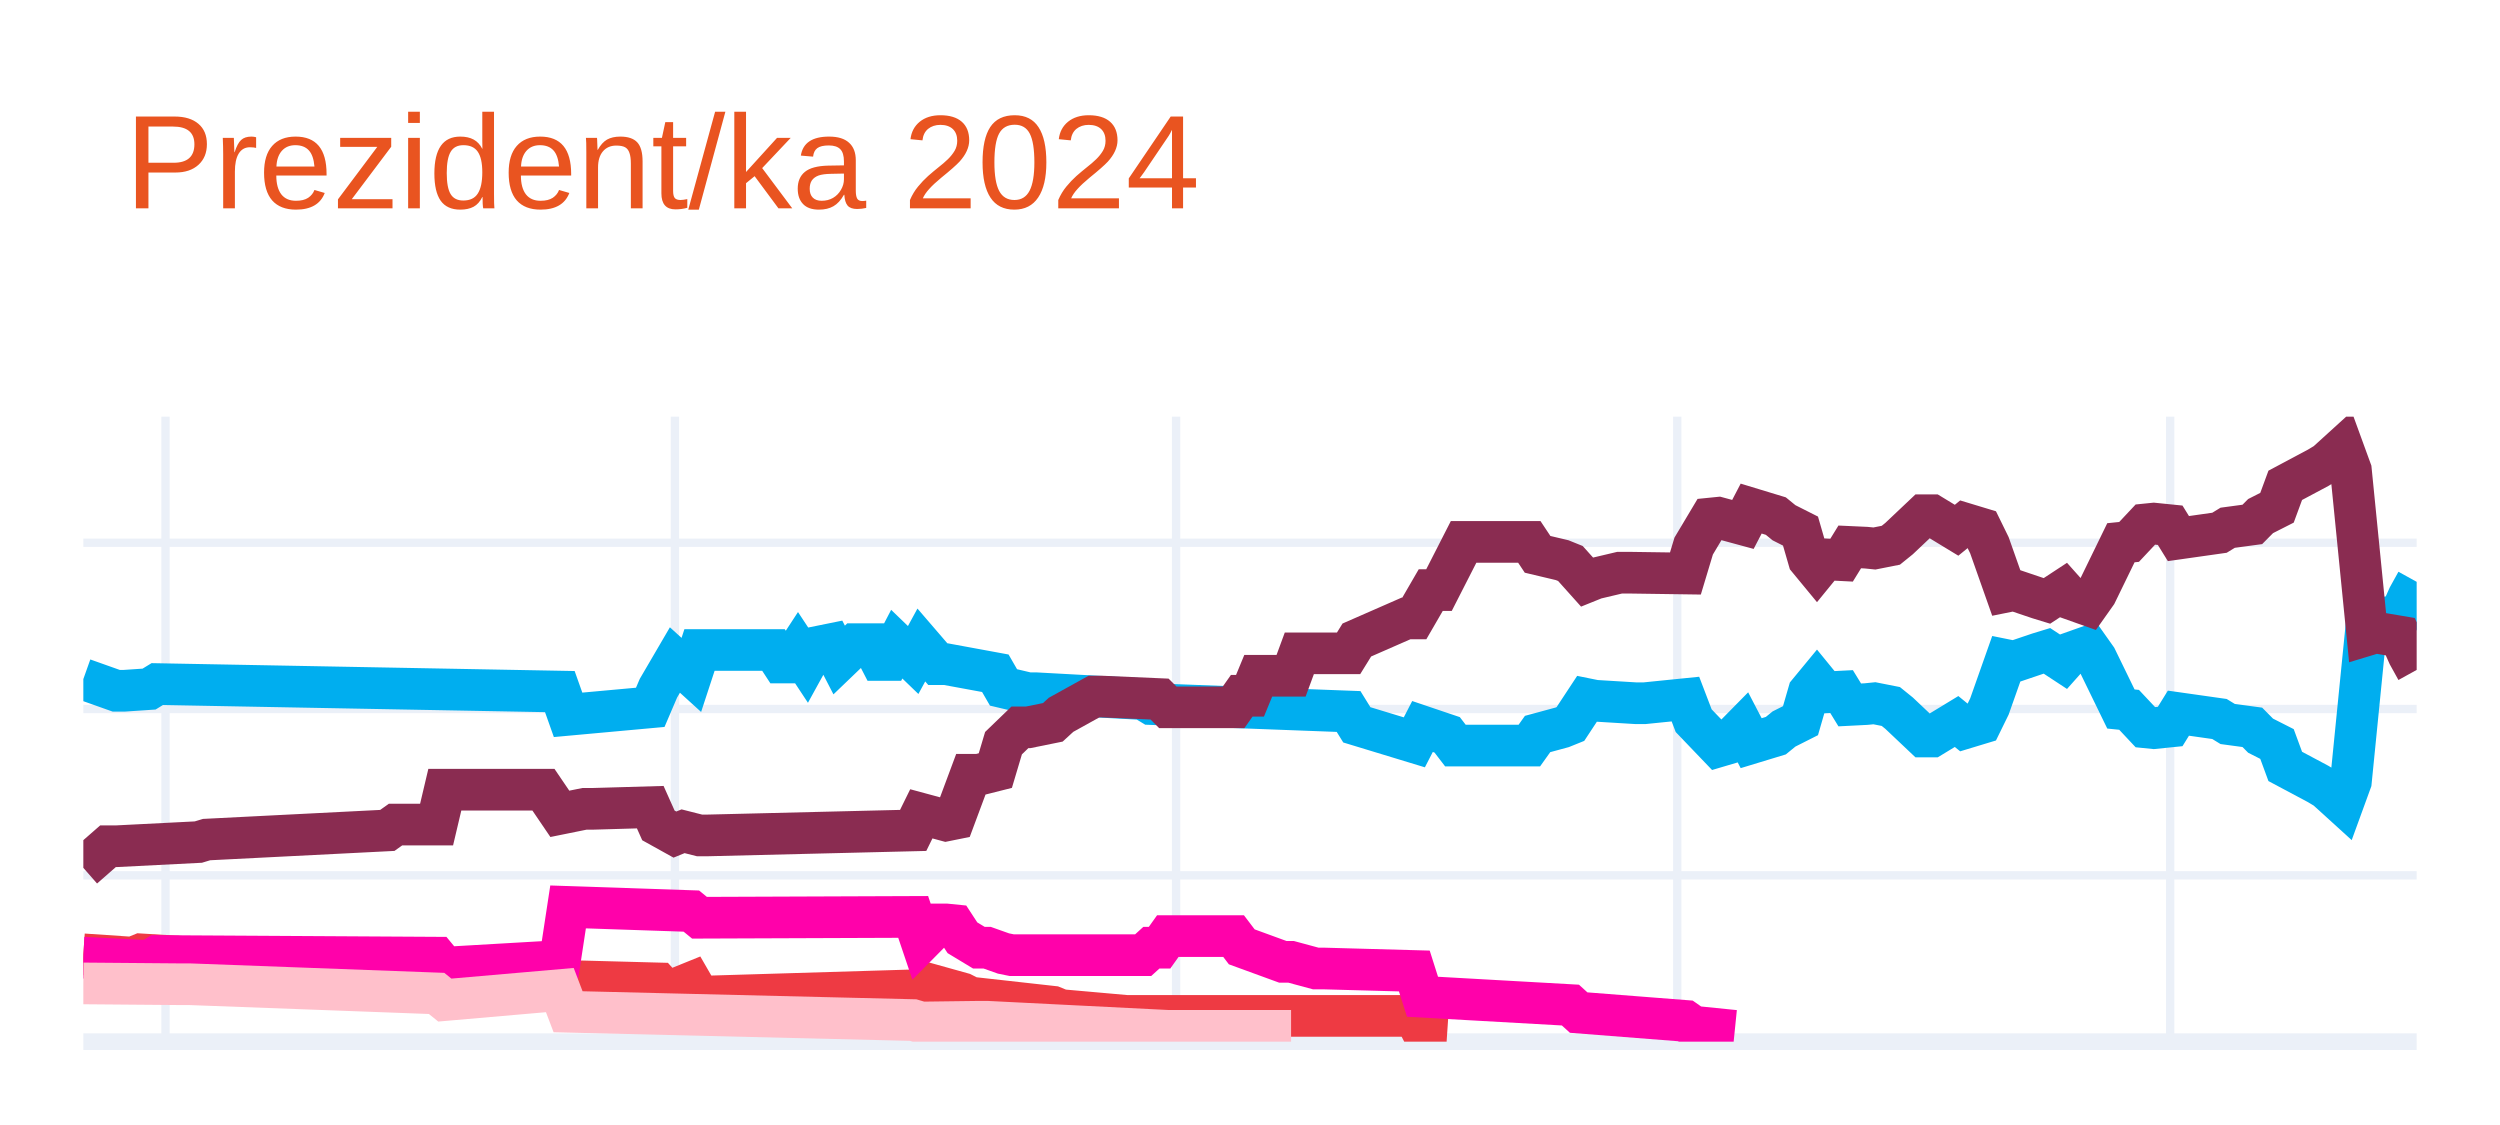
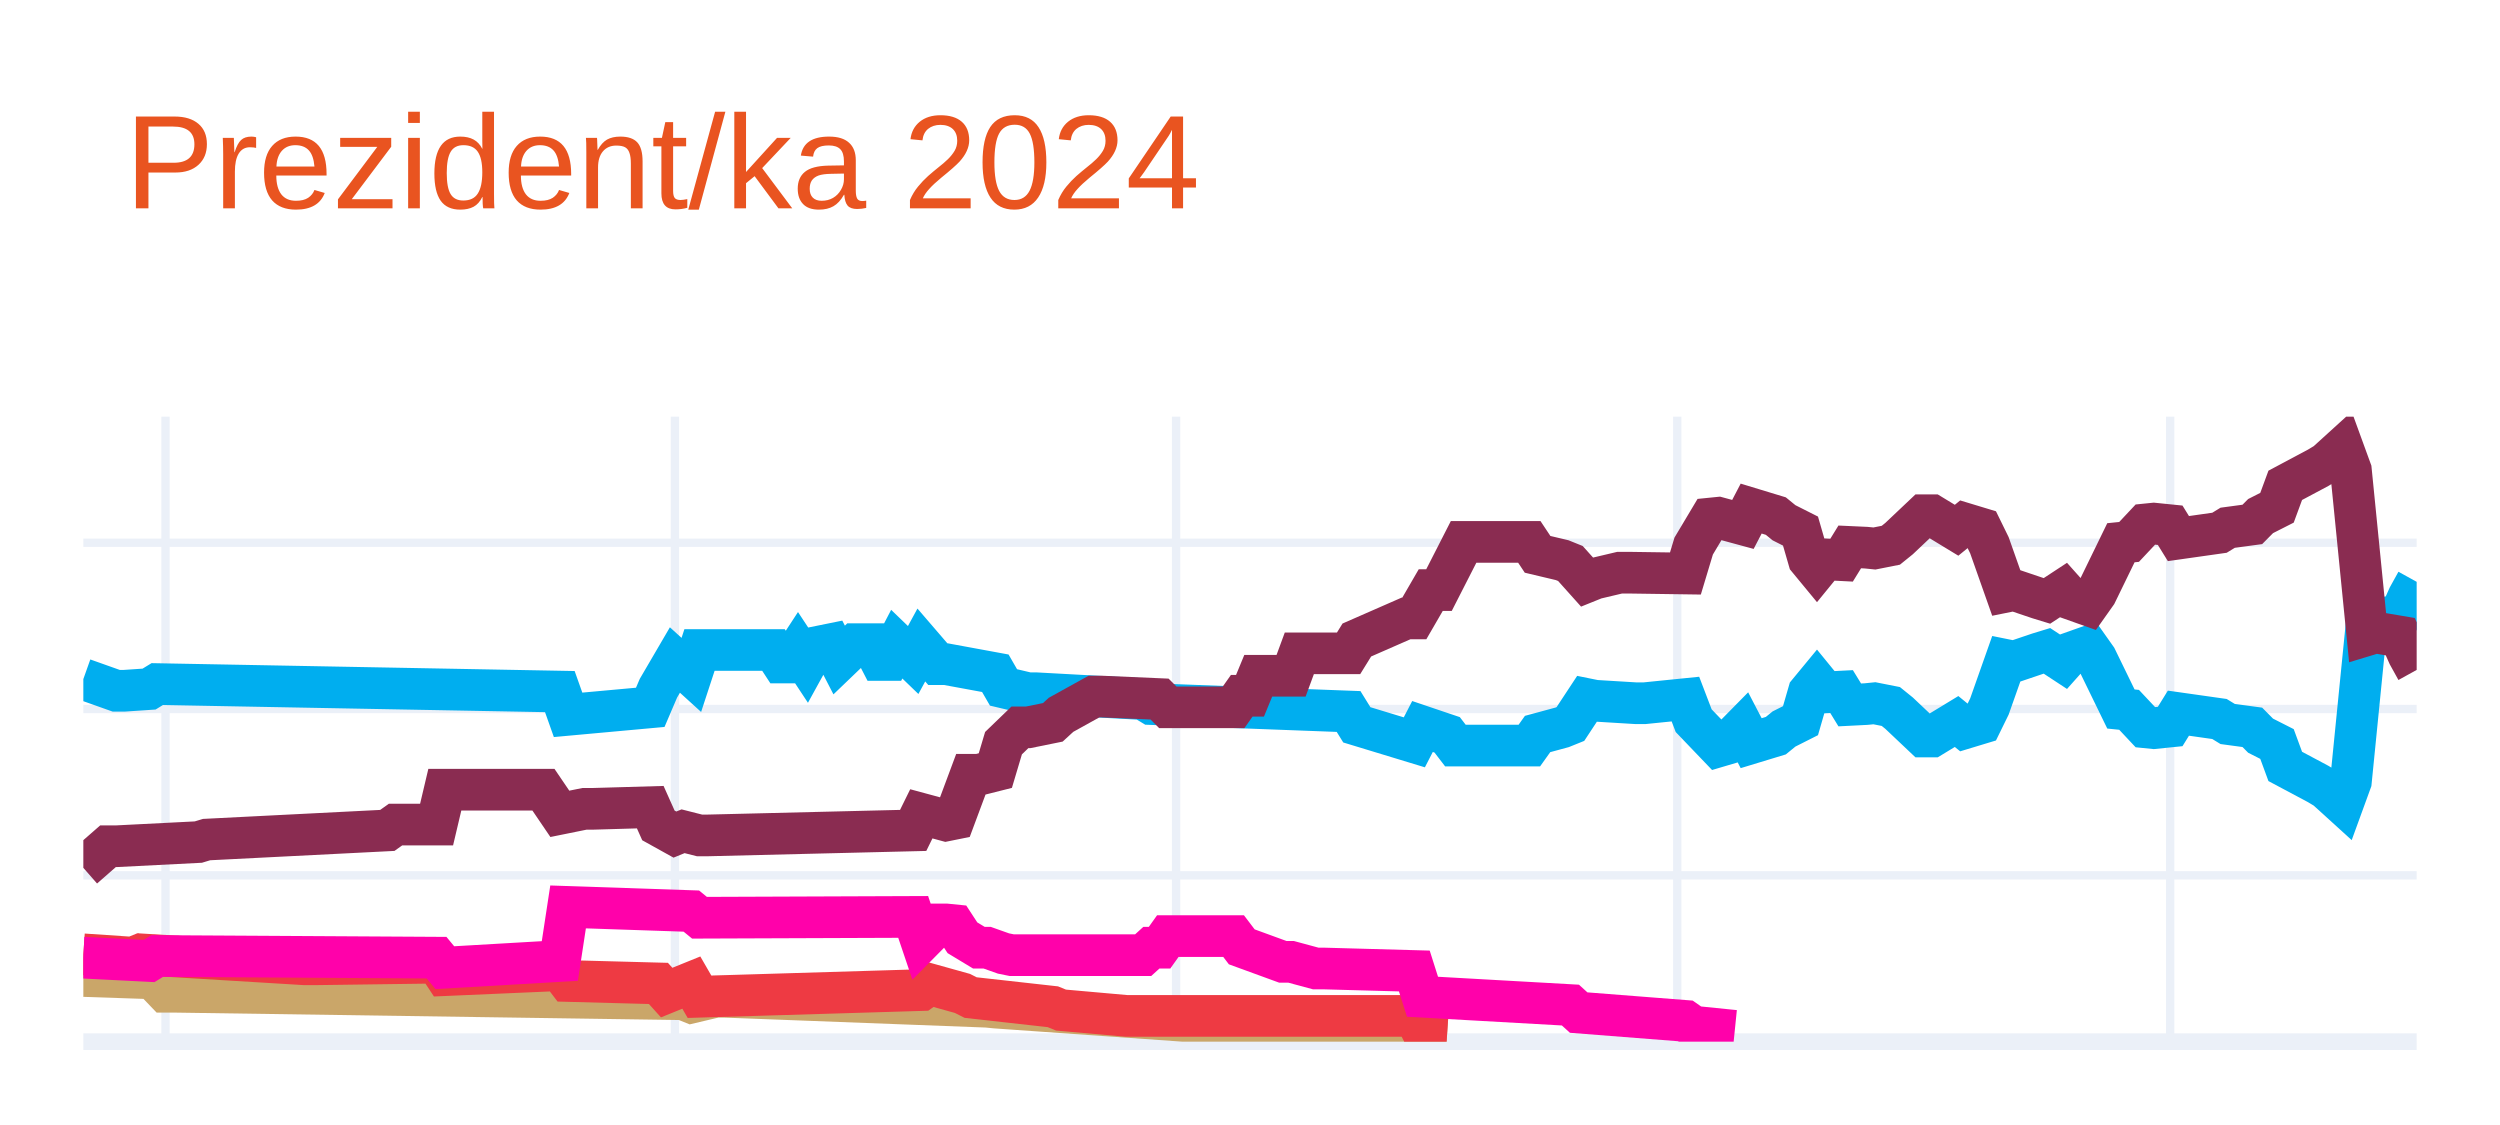
<svg xmlns="http://www.w3.org/2000/svg" class="main-svg" width="300" height="135" style="" viewBox="0 0 300 135">
  <rect x="0" y="0" width="300" height="135" style="fill: rgb(255, 255, 255); fill-opacity: 1;" />
-   <defs id="defs-6d56da">
+   <defs id="defs-bebf39">
    <g class="clips">
-       <clipPath id="clip6d56daxyplot" class="plotclip">
+       <clipPath id="clipbebf39xyplot" class="plotclip">
        <rect width="280" height="75" />
      </clipPath>
-       <clipPath class="axesclip" id="clip6d56dax">
+       <clipPath class="axesclip" id="clipbebf39x">
        <rect x="10" y="0" width="280" height="135" />
      </clipPath>
-       <clipPath class="axesclip" id="clip6d56day">
+       <clipPath class="axesclip" id="clipbebf39y">
        <rect x="0" y="50" width="300" height="75" />
      </clipPath>
-       <clipPath class="axesclip" id="clip6d56daxy">
+       <clipPath class="axesclip" id="clipbebf39xy">
        <rect x="10" y="50" width="280" height="75" />
      </clipPath>
    </g>
    <g class="gradients" />
    <g class="patterns" />
  </defs>
  <g class="bglayer" />
  <g class="layer-below">
    <g class="imagelayer" />
    <g class="shapelayer" />
  </g>
  <g class="cartesianlayer">
    <g class="subplot xy">
      <g class="layer-subplot">
        <g class="shapelayer" />
        <g class="imagelayer" />
      </g>
      <g class="minor-gridlayer">
        <g class="x" />
        <g class="y" />
      </g>
      <g class="gridlayer">
        <g class="x">
          <path class="xgrid crisp" transform="translate(19.86,0)" d="M0,50v75" style="stroke: rgb(235, 240, 248); stroke-opacity: 1; stroke-width: 1px;" />
          <path class="xgrid crisp" transform="translate(80.99,0)" d="M0,50v75" style="stroke: rgb(235, 240, 248); stroke-opacity: 1; stroke-width: 1px;" />
          <path class="xgrid crisp" transform="translate(141.13,0)" d="M0,50v75" style="stroke: rgb(235, 240, 248); stroke-opacity: 1; stroke-width: 1px;" />
          <path class="xgrid crisp" transform="translate(201.27,0)" d="M0,50v75" style="stroke: rgb(235, 240, 248); stroke-opacity: 1; stroke-width: 1px;" />
          <path class="xgrid crisp" transform="translate(260.42,0)" d="M0,50v75" style="stroke: rgb(235, 240, 248); stroke-opacity: 1; stroke-width: 1px;" />
        </g>
        <g class="y">
          <path class="ygrid crisp" transform="translate(0,105.04)" d="M10,0h280" style="stroke: rgb(235, 240, 248); stroke-opacity: 1; stroke-width: 1px;" />
          <path class="ygrid crisp" transform="translate(0,85.08)" d="M10,0h280" style="stroke: rgb(235, 240, 248); stroke-opacity: 1; stroke-width: 1px;" />
          <path class="ygrid crisp" transform="translate(0,65.13)" d="M10,0h280" style="stroke: rgb(235, 240, 248); stroke-opacity: 1; stroke-width: 1px;" />
        </g>
      </g>
      <g class="zerolinelayer">
        <path class="yzl zl crisp" transform="translate(0,125)" d="M10,0h280" style="stroke: rgb(235, 240, 248); stroke-opacity: 1; stroke-width: 2px;" />
      </g>
      <g class="layer-between">
        <g class="shapelayer" />
        <g class="imagelayer" />
      </g>
      <path class="xlines-below" />
      <path class="ylines-below" />
      <g class="overlines-below" />
      <g class="xaxislayer-below" />
      <g class="yaxislayer-below" />
      <g class="overaxes-below" />
-       <g class="plot" transform="translate(10,50)" clip-path="url(#clip6d56daxyplot)">
+       <g class="plot" transform="translate(10,50)" clip-path="url(#clipbebf39xyplot)">
        <g class="scatterlayer mlayer">
-           <g class="trace scatter trace2be527" style="stroke-miterlimit: 2; opacity: 1;">
+           <g class="trace scatter trace8bed18" style="stroke-miterlimit: 2; opacity: 1;">
            <g class="fills" />
            <g class="errorbars" />
            <g class="lines">
              <path class="js-line" d="M0,31.49L3.94,32.89L4.93,32.89L7.89,32.69L8.87,32.09L57.18,32.99L58.17,35.78L68.03,34.88L69.01,32.59L70.99,29.2L71.97,30.09L72.96,30.99L73.94,28L82.82,28L83.8,29.5L84.79,29.5L85.77,28L86.76,29.5L87.75,27.7L89.72,27.3L90.7,29.2L92.68,27.3L93.66,27.3L94.65,27.3L95.63,29.2L96.62,29.2L97.61,27.3L99.58,29.2L100.56,27.4L102.54,29.7L103.52,29.7L109.44,30.79L110.42,32.49L113.38,33.19L114.37,33.19L127.18,33.89L128.17,34.49L151.83,35.38L152.82,36.98L159.72,39.08L160.7,37.18L163.66,38.18L164.65,39.47L173.52,39.47L174.51,38.08L177.46,37.28L178.45,36.88L180.42,33.89L181.41,34.09L186.34,34.39L187.32,34.39L192.25,33.89L193.24,36.48L196.2,39.57L197.18,39.28L199.15,37.28L200.14,39.18L203.1,38.28L204.08,37.48L206.06,36.48L207.04,33.09L208.03,31.89L209.01,33.09L210.99,32.99L211.97,34.59L213.94,34.49L214.93,34.39L216.9,34.78L217.89,35.58L220.85,38.38L221.83,38.38L224.79,36.58L225.77,37.38L227.75,36.78L228.73,34.78L230.7,29.2L231.69,29.4L234.65,28.4L235.63,28.1L237.61,29.4L238.59,28.3L240.56,27.6L241.55,29L244.51,35.08L245.49,35.18L247.46,37.28L248.45,37.38L250.42,37.18L251.41,35.58L256.34,36.28L257.32,36.88L260.28,37.28L261.27,38.28L263.24,39.28L264.23,41.97L268.17,44.07L269.15,44.66L271.13,46.46L272.11,43.77L274.08,24.01L275.07,24.31L278.03,23.81L279.01,21.61L280,19.82" style="vector-effect: none; fill: none; stroke: rgb(0, 174, 239); stroke-opacity: 1; stroke-width: 5px; opacity: 1;" />
            </g>
            <g class="points" />
            <g class="text" />
          </g>
-           <g class="trace scatter tracebb4387" style="stroke-miterlimit: 2; opacity: 1;">
+           <g class="trace scatter trace2dd30f" style="stroke-miterlimit: 2; opacity: 1;">
            <g class="fills" />
            <g class="errorbars" />
            <g class="lines">
              <path class="js-line" d="M0,54.14L2.96,51.55L3.94,51.55L13.8,51.05L14.79,50.75L36.48,49.65L37.46,48.95L42.39,48.95L43.38,44.76L55.21,44.76L57.18,47.66L60.14,47.06L61.13,47.06L68.03,46.86L69.01,49.05L70.99,50.15L71.97,49.75L73.94,50.25L74.93,50.25L99.58,49.65L100.56,47.66L103.52,48.46L104.51,48.26L106.48,42.97L107.46,42.97L109.44,42.47L110.42,39.18L112.39,37.28L113.38,37.28L116.34,36.68L117.32,35.78L121.27,33.59L122.25,33.59L129.15,33.89L130.14,34.88L138.03,34.88L139.01,33.49L140,33.49L140.99,31.09L144.93,31.09L145.92,28.4L151.83,28.4L152.82,26.8L158.73,24.21L159.72,24.21L161.69,20.81L162.68,20.81L165.63,15.03L166.62,15.03L173.52,15.03L174.51,16.52L177.46,17.22L178.45,17.62L180.42,19.82L181.41,19.42L184.37,18.72L185.35,18.72L192.25,18.82L193.24,15.53L195.21,12.23L196.2,12.13L199.15,12.93L200.14,11.03L203.1,11.93L204.08,12.73L206.06,13.73L207.04,17.12L208.03,18.32L209.01,17.12L210.99,17.22L211.97,15.63L213.94,15.72L214.93,15.82L216.9,15.43L217.89,14.63L220.85,11.83L221.83,11.83L224.79,13.63L225.77,12.83L227.75,13.43L228.73,15.43L230.7,21.01L231.69,20.81L234.65,21.81L235.63,22.11L237.61,20.81L238.59,21.91L240.56,22.61L241.55,21.21L244.51,15.13L245.49,15.03L247.46,12.93L248.45,12.83L250.42,13.03L251.41,14.63L256.34,13.93L257.32,13.33L260.28,12.93L261.27,11.93L263.24,10.93L264.23,8.24L268.17,6.14L269.15,5.55L271.13,3.75L272.11,6.44L274.08,26.2L275.07,25.9L278.03,26.4L279.01,28.6L280,30.39" style="vector-effect: none; fill: none; stroke: rgb(138, 44, 81); stroke-opacity: 1; stroke-width: 5px; opacity: 1;" />
            </g>
            <g class="points" />
            <g class="text" />
          </g>
-           <g class="trace scatter trace8862ff" style="stroke-miterlimit: 2; opacity: 1;">
+           <g class="trace scatter trace3d690f" style="stroke-miterlimit: 2; opacity: 1;">
+             <g class="fills" />
+             <g class="errorbars" />
+             <g class="lines">
+               <path class="js-line" d="M0,67.12L5.92,67.32L6.9,65.92L9.86,69.01L10.85,69.01L71.97,69.91L72.96,70.31L75.92,69.61L76.9,69.61L108.45,70.81L109.44,70.91L132.11,72.51L133.1,72.51L159.72,73.5L160.7,73.8L163.66,74" style="vector-effect: none; fill: none; stroke: rgb(202, 166, 105); stroke-opacity: 1; stroke-width: 5px; opacity: 1;" />
+             </g>
+             <g class="points" />
+             <g class="text" />
+           </g>
+           <g class="trace scatter traceff3493" style="stroke-miterlimit: 2; opacity: 1;">
            <g class="fills" />
            <g class="errorbars" />
            <g class="lines">
              <path class="js-line" d="M0,64.52L5.92,64.92L6.9,64.52L26.62,65.72L27.61,65.72L42.39,65.52L43.38,67.02L57.18,66.42L58.17,67.72L69.01,68.01L70,69.11L72.96,67.91L73.94,69.61L100.56,68.81L101.55,68.11L105.49,69.21L106.48,69.71L116.34,70.81L117.32,71.21L125.21,71.91L126.2,71.91L159.72,71.91L160.7,73.8L163.66,74" style="vector-effect: none; fill: none; stroke: rgb(238, 58, 67); stroke-opacity: 1; stroke-width: 5px; opacity: 1;" />
            </g>
            <g class="points" />
            <g class="text" />
          </g>
-           <g class="trace scatter trace6d134f" style="stroke-miterlimit: 2; opacity: 1;">
+           <g class="trace scatter tracef1c447" style="stroke-miterlimit: 2; opacity: 1;">
            <g class="fills" />
            <g class="errorbars" />
            <g class="lines">
              <path class="js-line" d="M0,64.92L7.89,65.32L8.87,64.72L42.39,64.92L43.38,66.12L57.18,65.32L58.17,58.83L72.96,59.33L73.94,60.13L99.58,60.03L100.56,62.93L102.54,60.93L103.52,60.93L104.51,61.03L105.49,62.53L107.46,63.72L108.45,63.72L110.42,64.42L111.41,64.62L127.18,64.62L128.17,63.72L129.15,63.72L130.14,62.33L138.03,62.33L139.01,63.62L143.94,65.42L144.93,65.42L147.89,66.22L148.87,66.22L159.72,66.52L160.7,69.61L178.45,70.61L179.44,71.51L192.25,72.51L193.24,73.2L198.17,73.7" style="vector-effect: none; fill: none; stroke: rgb(255, 1, 170); stroke-opacity: 1; stroke-width: 5px; opacity: 1;" />
-             </g>
-             <g class="points" />
-             <g class="text" />
-           </g>
-           <g class="trace scatter trace20891d" style="stroke-miterlimit: 2; opacity: 1;">
-             <g class="fills" />
-             <g class="errorbars" />
-             <g class="lines">
-               <path class="js-line" d="M0,68.01L11.83,68.11L12.82,68.11L42.39,69.21L43.38,70.01L57.18,68.81L58.17,71.41L99.58,72.41L100.56,72.7L107.46,72.61L108.45,72.61L130.14,73.7L132.11,73.7L144.93,73.7" style="vector-effect: none; fill: none; stroke: rgb(255, 192, 203); stroke-opacity: 1; stroke-width: 5px; opacity: 1;" />
            </g>
            <g class="points" />
            <g class="text" />
          </g>
        </g>
      </g>
      <g class="overplot" />
      <path class="xlines-above crisp" d="M0,0" style="fill: none;" />
      <path class="ylines-above crisp" d="M0,0" style="fill: none;" />
      <g class="overlines-above" />
      <g class="xaxislayer-above" />
      <g class="yaxislayer-above" />
      <g class="overaxes-above" />
    </g>
  </g>
  <g class="polarlayer" />
  <g class="smithlayer" />
  <g class="ternarylayer" />
  <g class="geolayer" />
  <g class="funnelarealayer" />
  <g class="pielayer" />
  <g class="iciclelayer" />
  <g class="treemaplayer" />
  <g class="sunburstlayer" />
  <g class="glimages" />
-   <defs id="topdefs-6d56da">
+   <defs id="topdefs-bebf39">
    <g class="clips" />
  </defs>
  <g class="layer-above">
    <g class="imagelayer" />
    <g class="shapelayer" />
  </g>
  <g class="infolayer">
    <g class="g-gtitle">
      <text class="gtitle" x="15" y="25" text-anchor="start" dy="0em" style="font-family: Ubuntu, verdana, arial, sans-serif; font-size: 16px; fill: rgb(233, 84, 32); opacity: 1; white-space: pre;">Prezident/ka 2024</text>
    </g>
    <g class="g-xtitle" />
    <g class="g-ytitle" />
  </g>
</svg>
